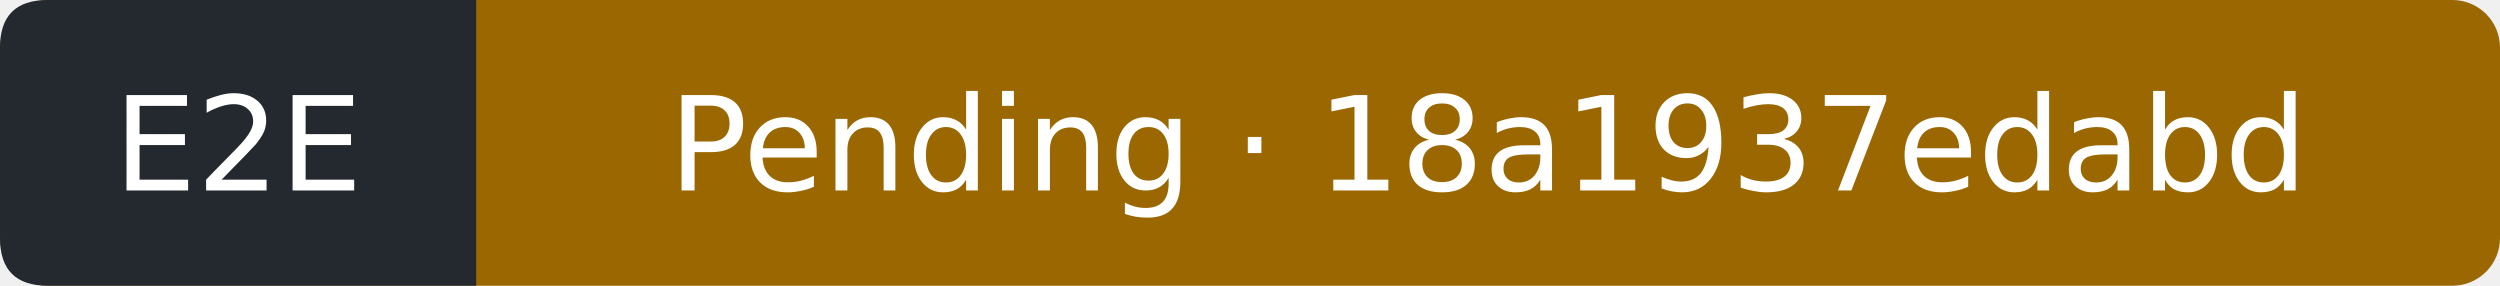
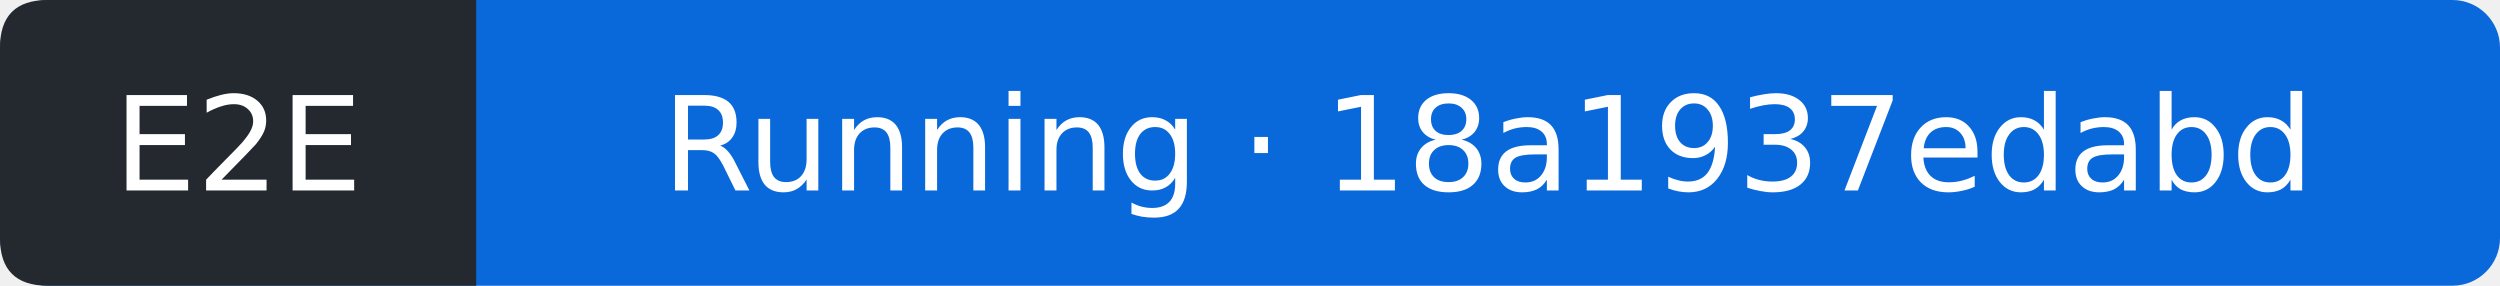
- <svg xmlns="http://www.w3.org/2000/svg" width="210" height="24" viewBox="0 0 210 24" role="img" aria-label="E2E: Pending; covered commit 18a1937edabd770fa5526087fef6be5b456f99ec; observed 2026-10-11T09:47:49Z">
-   <rect width="210" height="24" rx="4" fill="#9a6700" />
+ <svg xmlns="http://www.w3.org/2000/svg" width="210" height="24" viewBox="0 0 210 24" role="img" aria-label="E2E: Running; covered commit 18a1937edabd770fa5526087fef6be5b456f99ec; observed 2026-10-11T09:48:10Z">
+   <rect width="210" height="24" rx="4" fill="#0969da" />
  <path d="M4 0H40V24H4Q0 24 0 20V4Q0 0 4 0" fill="#24292f" />
  <g fill="#fff" text-anchor="middle" font-family="Verdana,DejaVu Sans,sans-serif" font-size="11">
    <text x="20" y="16">E2E</text>
-     <text x="125" y="16">Pending · 18a1937edabd</text>
+     <text x="125" y="16">Running · 18a1937edabd</text>
  </g>
</svg>
